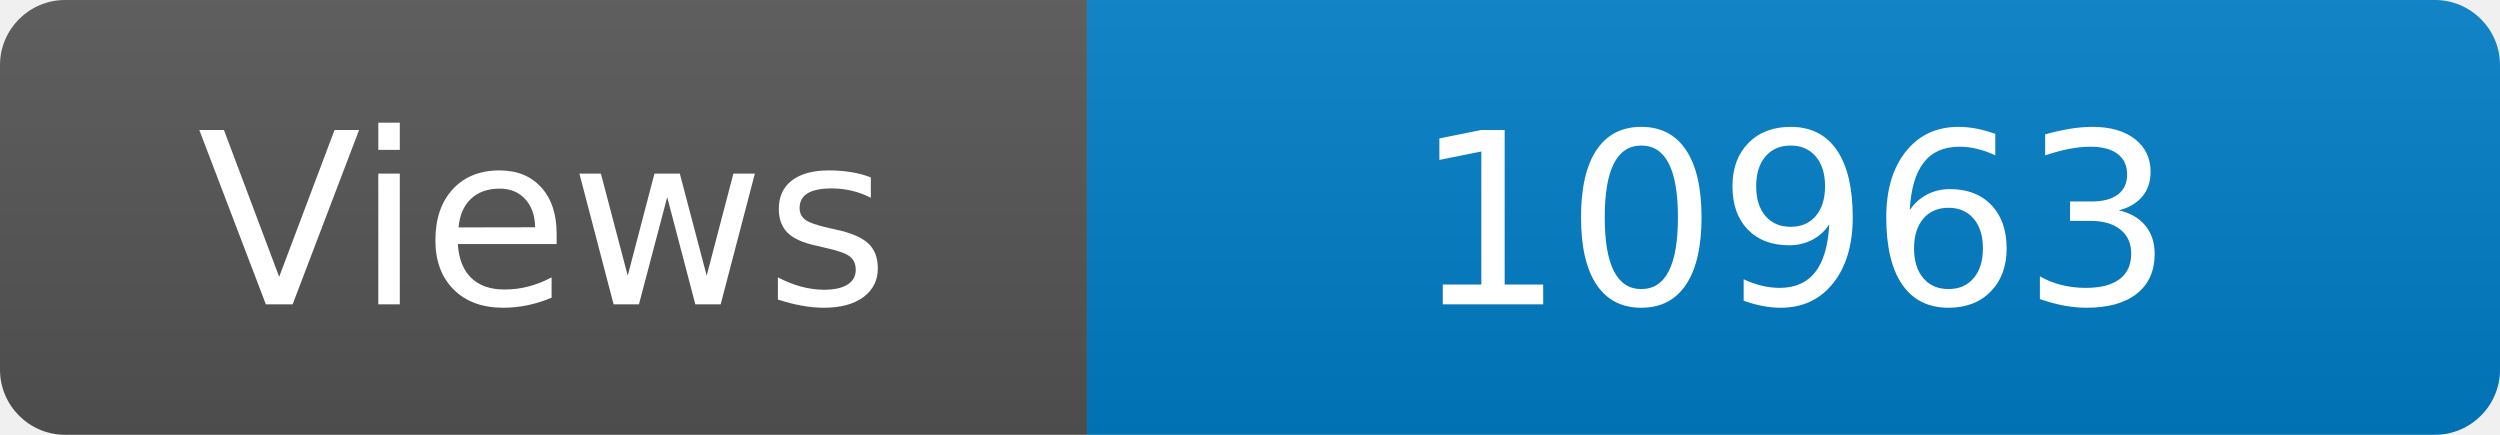
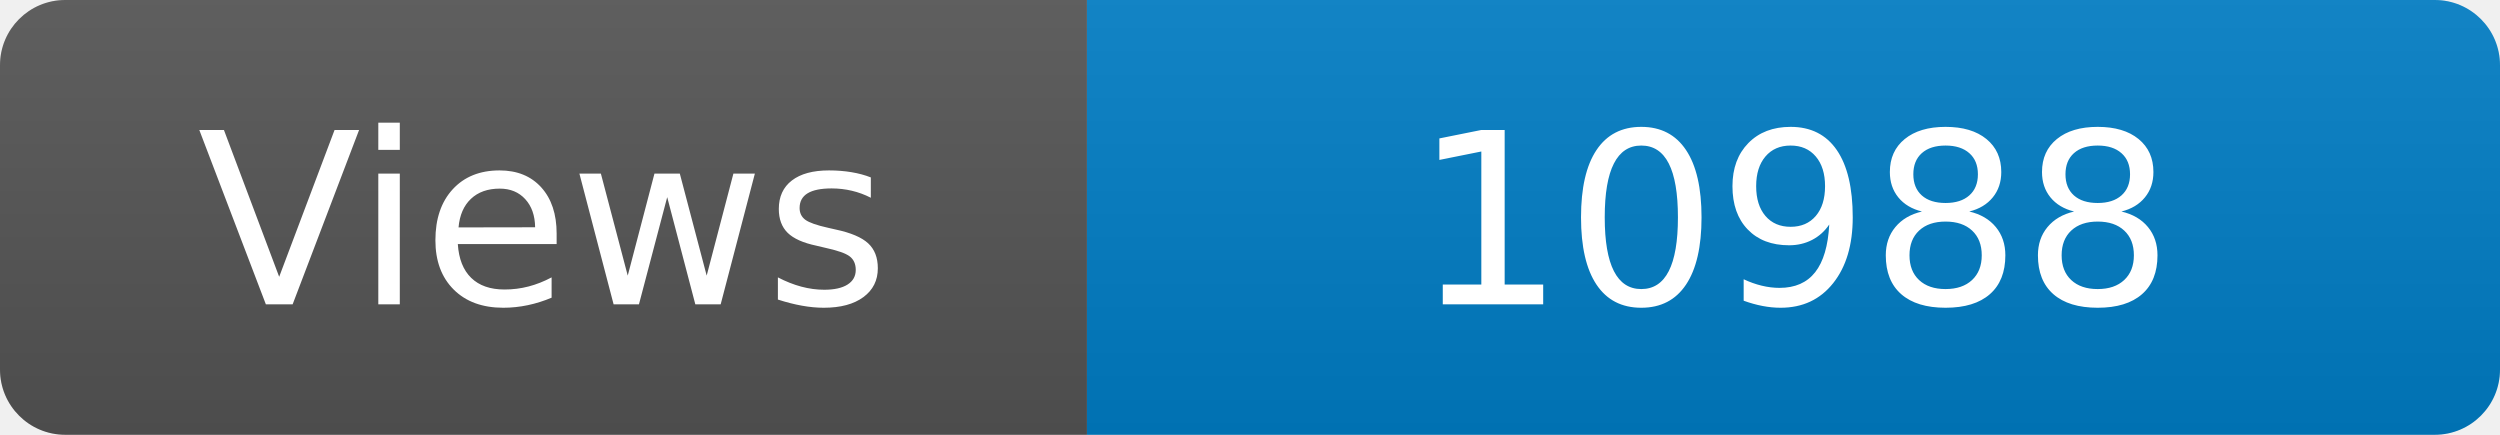
<svg xmlns="http://www.w3.org/2000/svg" width="115" height="20" role="img" aria-label="Maintained?: yes">
  <linearGradient id="s" x2="0" y2="100%">
    <stop offset="0" stop-color="#bbb" stop-opacity=".1" />
    <stop offset="1" stop-opacity=".1" />
  </linearGradient>
  <clipPath id="r">
    <rect width="115" height="20" rx="3" fill="#fff" />
  </clipPath>
  <g clip-path="url(#r)">
    <rect width="50" height="20" fill="#555" />
    <rect x="50" width="160" height="20" fill="#007ec6" />
    <rect width="115" height="20" fill="url(#s)" />
  </g>
  <g fill="#fff" text-anchor="middle" font-family="Verdana,Geneva,DejaVu Sans,sans-serif" font-size="110">
    <text x="250" y="140" transform="scale(.1)" fill="#fff">Views</text>
-     <text x="825" y="140" transform="scale(.1)" fill="#fff">10963</text>
+     <text x="825" y="140" transform="scale(.1)" fill="#fff">10988</text>
  </g>
</svg>
